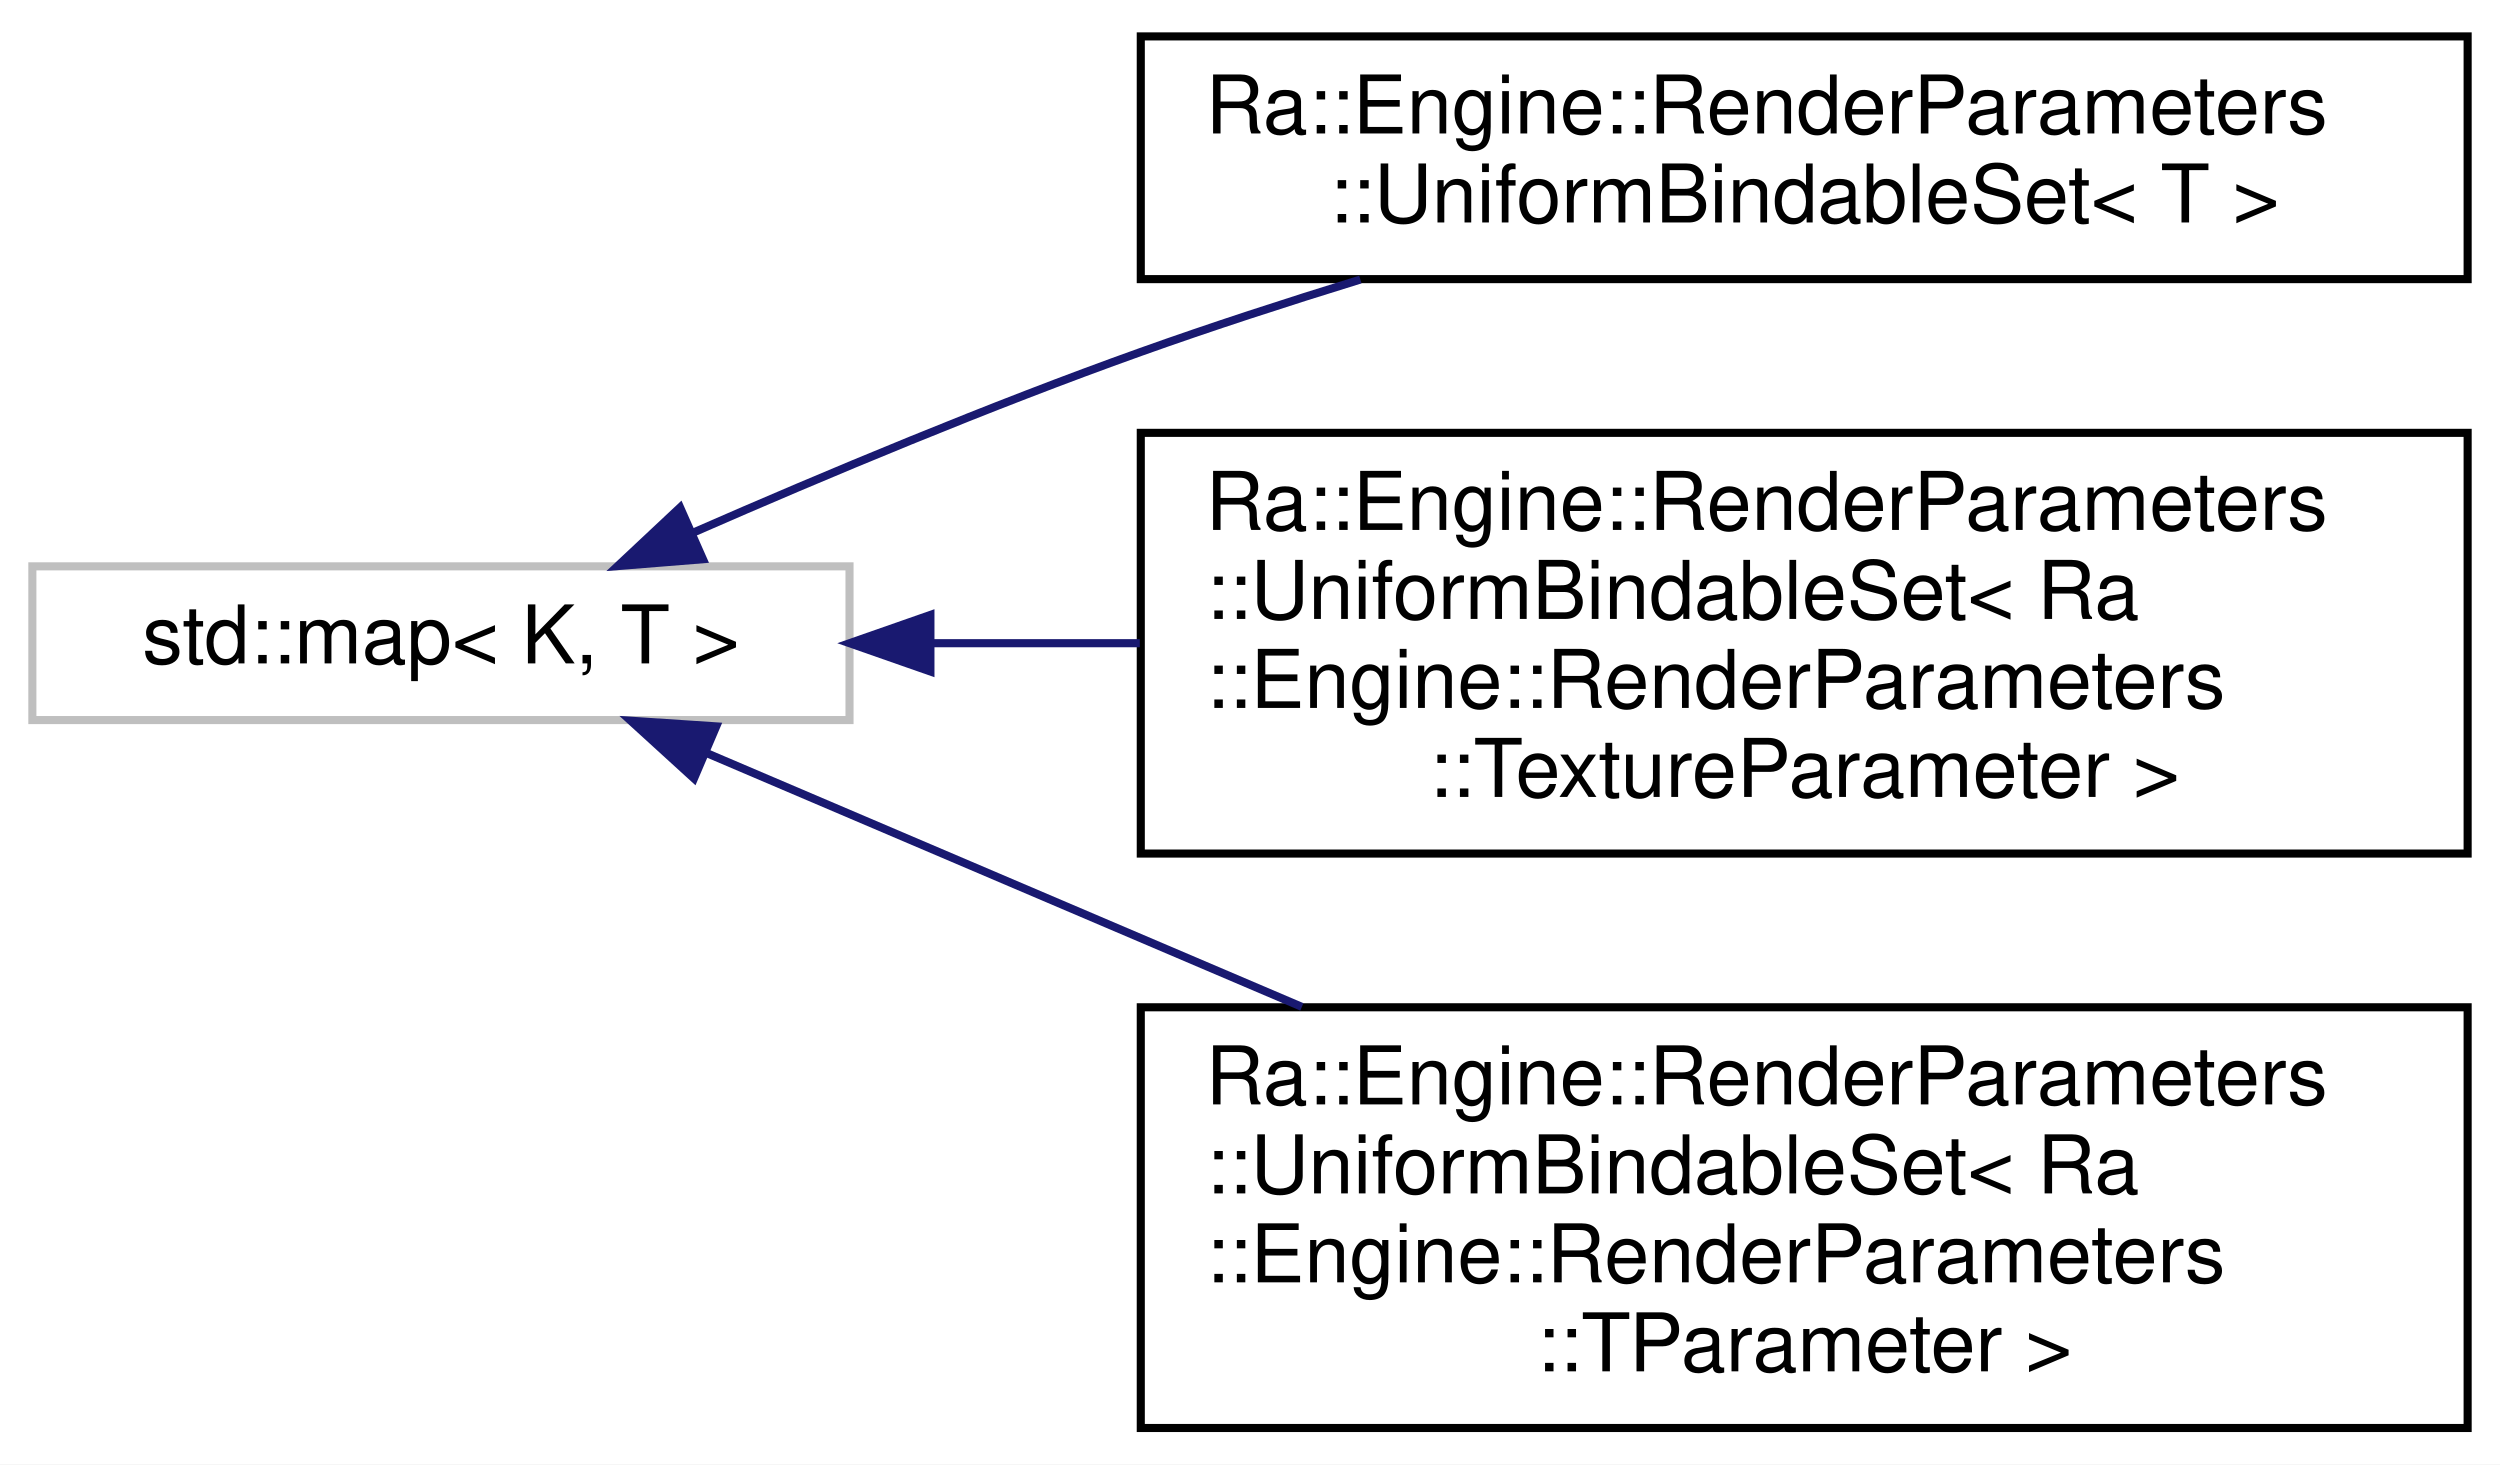
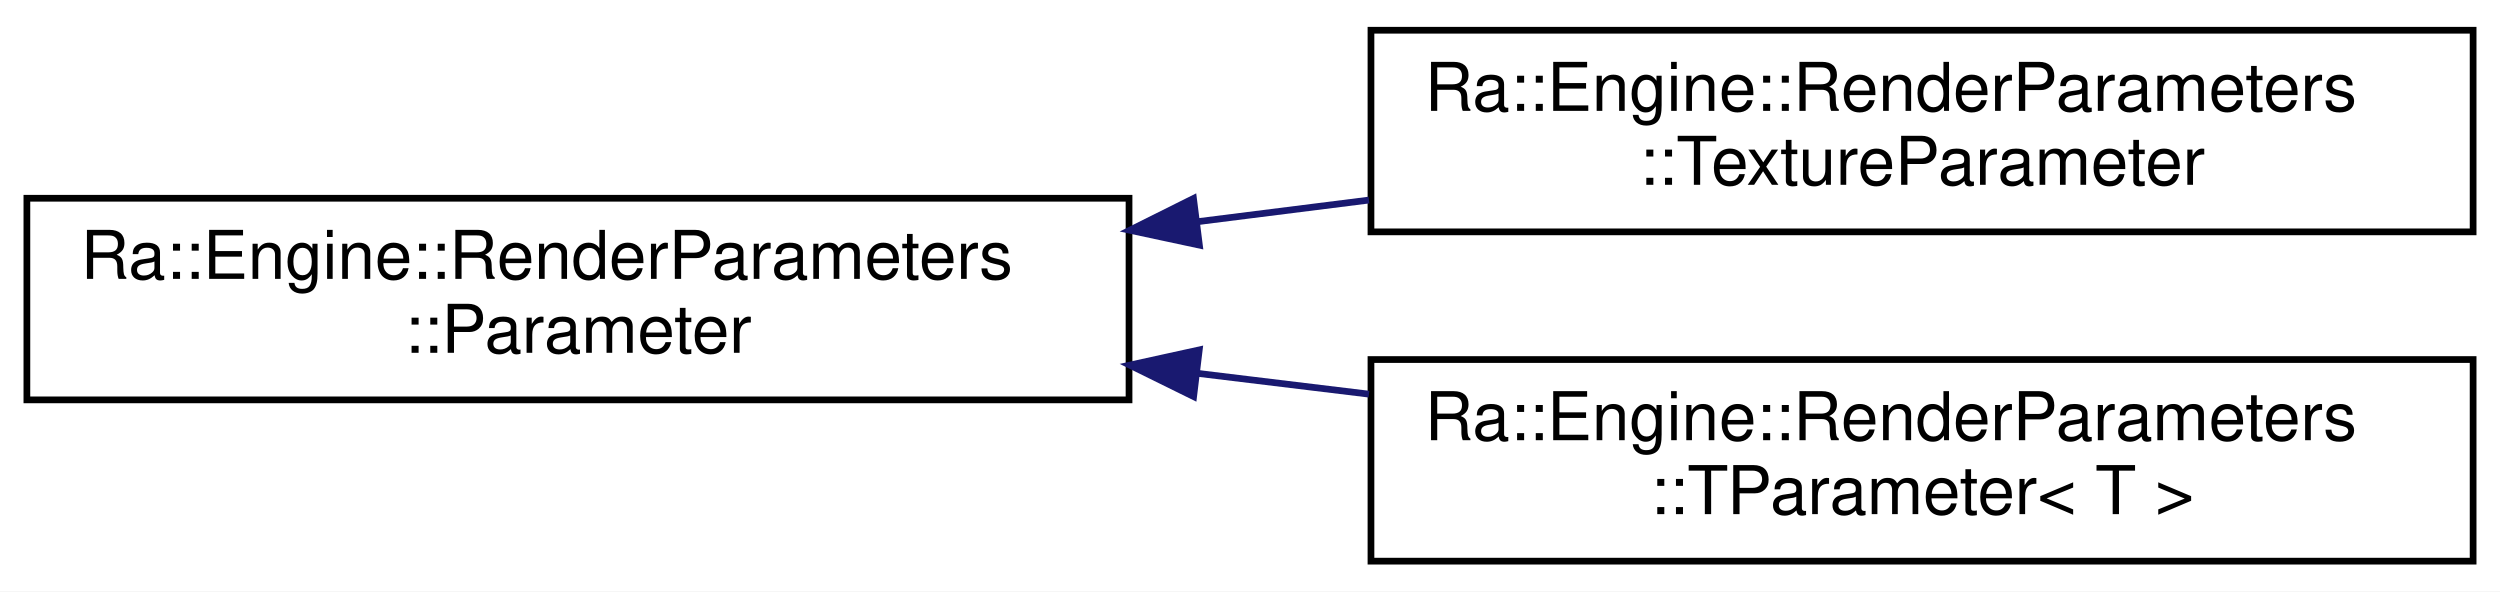
- <svg xmlns="http://www.w3.org/2000/svg" xmlns:xlink="http://www.w3.org/1999/xlink" width="309pt" height="181pt" viewBox="0.00 0.00 309.00 181.00">
-   <g id="graph0" class="graph" transform="scale(1 1) rotate(0) translate(4 177)">
-     <polygon fill="white" stroke="transparent" points="-4,4 -4,-177 305,-177 305,4 -4,4" />
+ <svg xmlns="http://www.w3.org/2000/svg" xmlns:xlink="http://www.w3.org/1999/xlink" width="372pt" height="88pt" viewBox="0.00 0.00 372.00 88.00">
+   <g id="graph0" class="graph" transform="scale(1 1) rotate(0) translate(4 84)">
+     <polygon fill="white" stroke="transparent" points="-4,4 -4,-84 368,-84 368,4 -4,4" />
    <g id="node1" class="node">
      <g id="a_node1">
-         <a xlink:title="STL class.">
-           <polygon fill="white" stroke="#bfbfbf" points="0,-88 0,-107 101,-107 101,-88 0,-88" />
-           <text text-anchor="middle" x="50.5" y="-95" font-family="Helvetica,sans-Serif" font-size="10.00">std::map&lt; K, T &gt;</text>
+         <a xlink:href="classRa_1_1Engine_1_1RenderParameters_1_1Parameter.html" target="_top" xlink:title=" ">
+           <polygon fill="white" stroke="black" points="0,-24.5 0,-54.5 164,-54.5 164,-24.5 0,-24.5" />
+           <text text-anchor="start" x="8" y="-42.5" font-family="Helvetica,sans-Serif" font-size="10.00">Ra::Engine::RenderParameters</text>
+           <text text-anchor="middle" x="82" y="-31.5" font-family="Helvetica,sans-Serif" font-size="10.00">::Parameter</text>
        </a>
      </g>
    </g>
    <g id="node2" class="node">
      <g id="a_node2">
-         <a xlink:href="classRa_1_1Engine_1_1RenderParameters_1_1UniformBindableSet.html" target="_top" xlink:title=" ">
-           <polygon fill="white" stroke="black" points="137,-142.5 137,-172.5 301,-172.5 301,-142.5 137,-142.5" />
-           <text text-anchor="start" x="145" y="-160.5" font-family="Helvetica,sans-Serif" font-size="10.00">Ra::Engine::RenderParameters</text>
-           <text text-anchor="middle" x="219" y="-149.5" font-family="Helvetica,sans-Serif" font-size="10.00">::UniformBindableSet&lt; T &gt;</text>
+         <a xlink:href="classRa_1_1Engine_1_1RenderParameters_1_1TextureParameter.html" target="_top" xlink:title=" ">
+           <polygon fill="white" stroke="black" points="200,-49.5 200,-79.5 364,-79.5 364,-49.5 200,-49.5" />
+           <text text-anchor="start" x="208" y="-67.5" font-family="Helvetica,sans-Serif" font-size="10.00">Ra::Engine::RenderParameters</text>
+           <text text-anchor="middle" x="282" y="-56.5" font-family="Helvetica,sans-Serif" font-size="10.00">::TextureParameter</text>
        </a>
      </g>
    </g>
    <g id="edge1" class="edge">
-       <path fill="none" stroke="midnightblue" d="M81.82,-111.23C98.02,-118.32 118.41,-126.86 137,-133.5 145.7,-136.61 155.02,-139.64 164.14,-142.45" />
-       <polygon fill="midnightblue" stroke="midnightblue" points="82.89,-107.88 72.33,-107.03 80.06,-114.28 82.89,-107.88" />
+       <path fill="none" stroke="midnightblue" d="M174.08,-51C182.63,-52.08 191.25,-53.17 199.7,-54.23" />
+       <polygon fill="midnightblue" stroke="midnightblue" points="174.47,-47.52 164.11,-49.74 173.59,-54.47 174.47,-47.52" />
    </g>
    <g id="node3" class="node">
      <g id="a_node3">
-         <a xlink:href="classRa_1_1Engine_1_1RenderParameters_1_1UniformBindableSet.html" target="_top" xlink:title=" ">
-           <polygon fill="white" stroke="black" points="137,-71.5 137,-123.5 301,-123.5 301,-71.5 137,-71.5" />
-           <text text-anchor="start" x="145" y="-111.5" font-family="Helvetica,sans-Serif" font-size="10.00">Ra::Engine::RenderParameters</text>
-           <text text-anchor="start" x="145" y="-100.5" font-family="Helvetica,sans-Serif" font-size="10.00">::UniformBindableSet&lt; Ra</text>
-           <text text-anchor="start" x="145" y="-89.5" font-family="Helvetica,sans-Serif" font-size="10.00">::Engine::RenderParameters</text>
-           <text text-anchor="middle" x="219" y="-78.5" font-family="Helvetica,sans-Serif" font-size="10.00">::TextureParameter &gt;</text>
+         <a xlink:href="classRa_1_1Engine_1_1RenderParameters_1_1TParameter.html" target="_top" xlink:title=" ">
+           <polygon fill="white" stroke="black" points="200,-0.5 200,-30.5 364,-30.5 364,-0.5 200,-0.5" />
+           <text text-anchor="start" x="208" y="-18.5" font-family="Helvetica,sans-Serif" font-size="10.00">Ra::Engine::RenderParameters</text>
+           <text text-anchor="middle" x="282" y="-7.5" font-family="Helvetica,sans-Serif" font-size="10.00">::TParameter&lt; T &gt;</text>
        </a>
      </g>
    </g>
    <g id="edge2" class="edge">
-       <path fill="none" stroke="midnightblue" d="M111.04,-97.5C119.43,-97.5 128.17,-97.5 136.88,-97.5" />
-       <polygon fill="midnightblue" stroke="midnightblue" points="111,-94 101,-97.5 111,-101 111,-94" />
-     </g>
-     <g id="node4" class="node">
-       <g id="a_node4">
-         <a xlink:href="classRa_1_1Engine_1_1RenderParameters_1_1UniformBindableSet.html" target="_top" xlink:title=" ">
-           <polygon fill="white" stroke="black" points="137,-0.5 137,-52.5 301,-52.5 301,-0.5 137,-0.5" />
-           <text text-anchor="start" x="145" y="-40.5" font-family="Helvetica,sans-Serif" font-size="10.00">Ra::Engine::RenderParameters</text>
-           <text text-anchor="start" x="145" y="-29.5" font-family="Helvetica,sans-Serif" font-size="10.00">::UniformBindableSet&lt; Ra</text>
-           <text text-anchor="start" x="145" y="-18.5" font-family="Helvetica,sans-Serif" font-size="10.00">::Engine::RenderParameters</text>
-           <text text-anchor="middle" x="219" y="-7.5" font-family="Helvetica,sans-Serif" font-size="10.00">::TParameter &gt;</text>
-         </a>
-       </g>
-     </g>
-     <g id="edge3" class="edge">
-       <path fill="none" stroke="midnightblue" d="M83.27,-83.95C104.07,-75.08 131.92,-63.21 156.91,-52.55" />
-       <polygon fill="midnightblue" stroke="midnightblue" points="81.78,-80.78 73.95,-87.92 84.53,-87.22 81.78,-80.78" />
+       <path fill="none" stroke="midnightblue" d="M174.08,-28.46C182.63,-27.42 191.25,-26.38 199.7,-25.35" />
+       <polygon fill="midnightblue" stroke="midnightblue" points="173.61,-24.99 164.11,-29.67 174.45,-31.94 173.61,-24.99" />
    </g>
  </g>
</svg>
